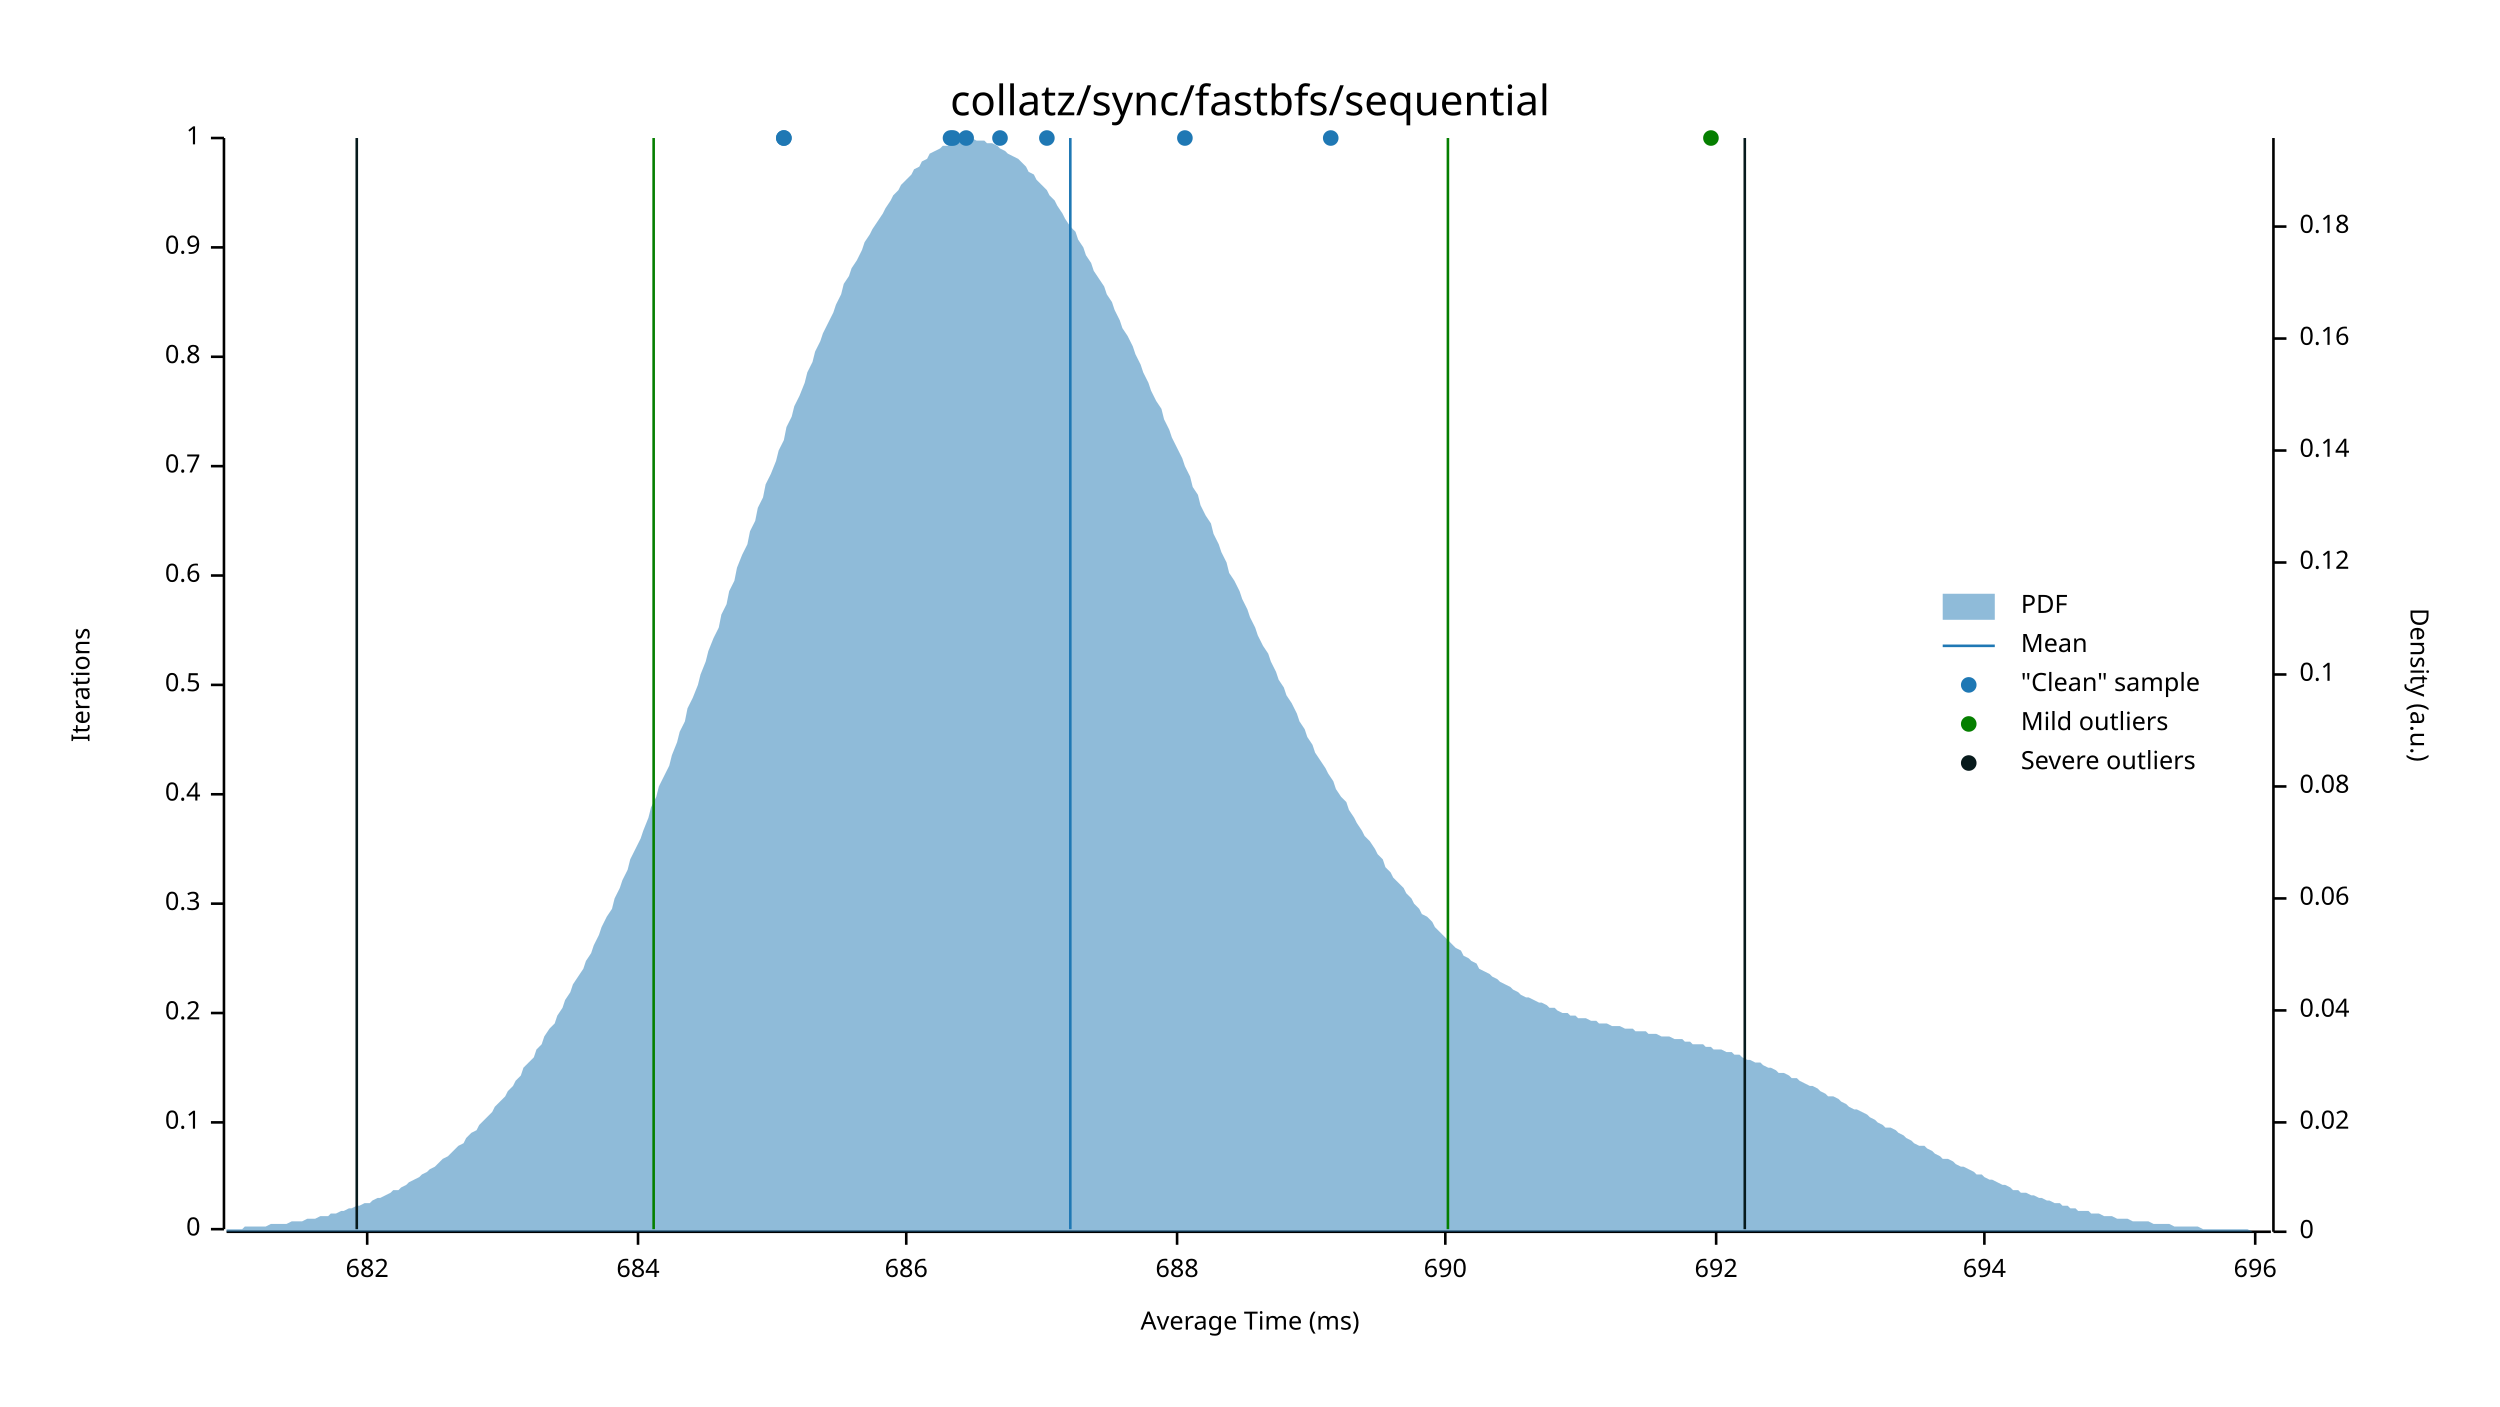
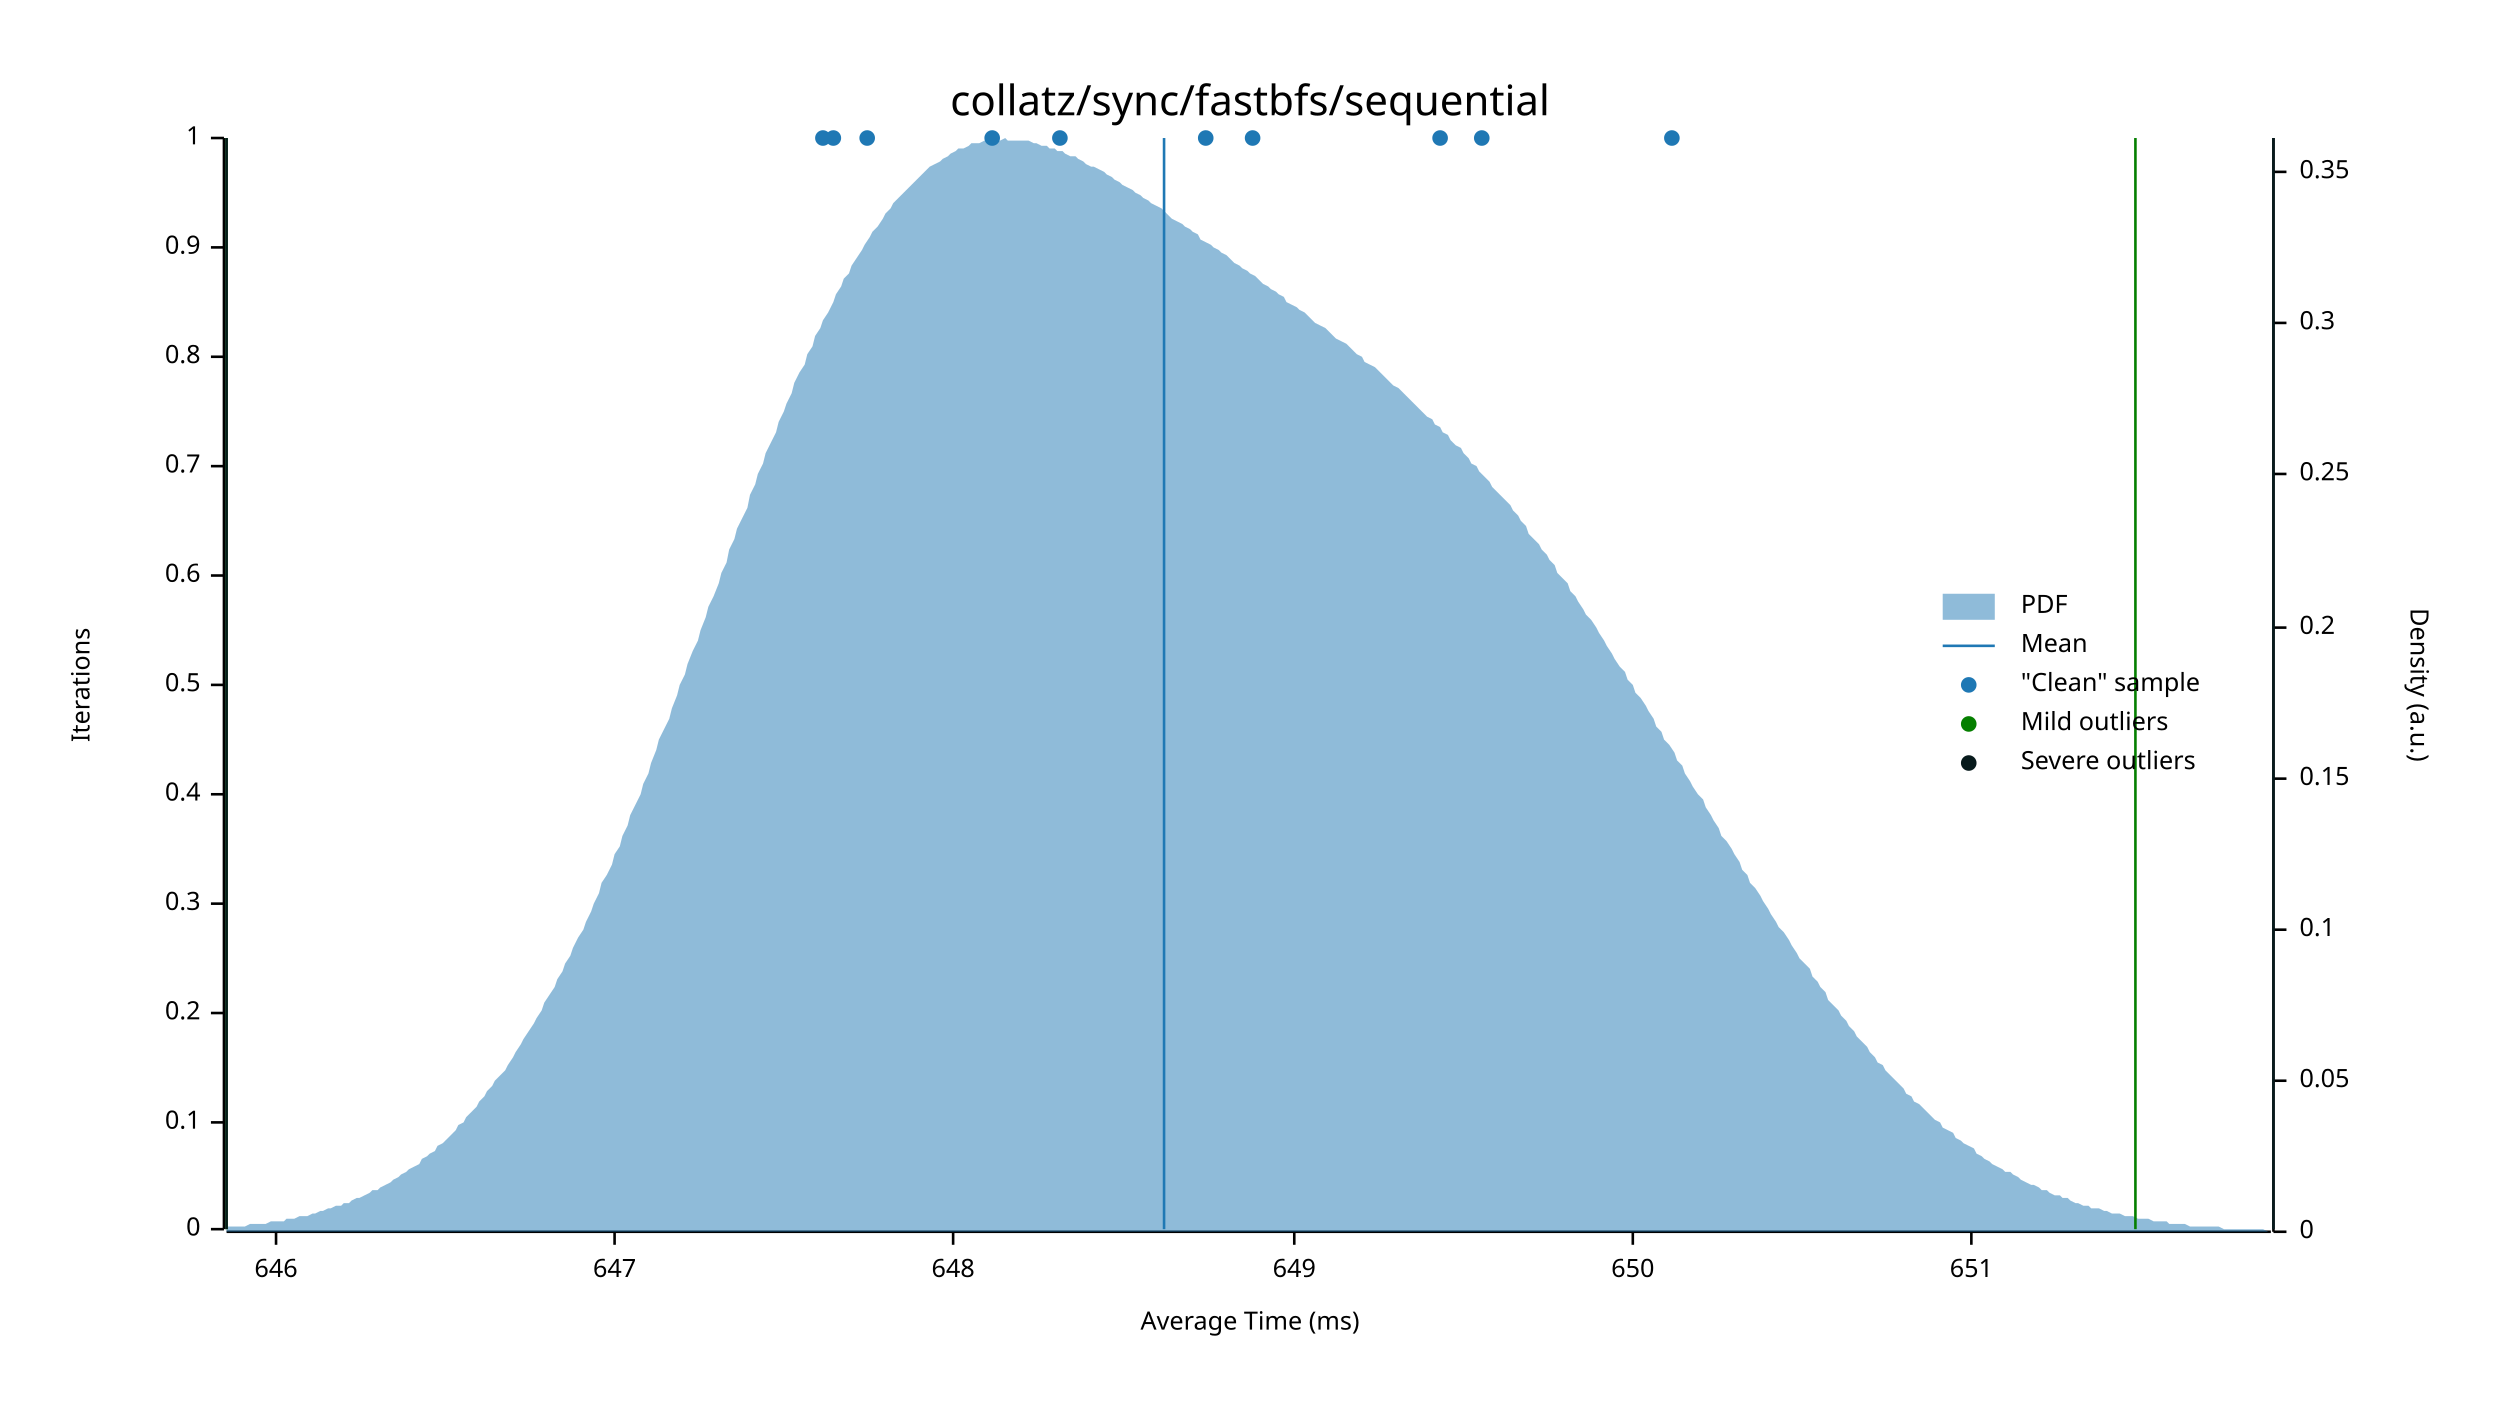
<svg xmlns="http://www.w3.org/2000/svg" width="960" height="540" viewBox="0 0 960 540">
  <text x="480" y="32" dy="0.76em" text-anchor="middle" font-family="sans-serif" font-size="16.129" opacity="1" fill="#000000">
collatz/sync/fastbfs/sequential
</text>
  <text x="27" y="263" dy="0.76em" text-anchor="middle" font-family="sans-serif" font-size="9.677" opacity="1" fill="#000000" transform="rotate(270, 27, 263)">
Iterations
</text>
  <text x="480" y="513" dy="-0.5ex" text-anchor="middle" font-family="sans-serif" font-size="9.677" opacity="1" fill="#000000">
Average Time (ms)
</text>
  <polyline fill="none" opacity="1" stroke="#000000" stroke-width="1" points="86,53 86,472 " />
  <text x="77" y="472" dy="0.5ex" text-anchor="end" font-family="sans-serif" font-size="9.677" opacity="1" fill="#000000">
0
</text>
  <polyline fill="none" opacity="1" stroke="#000000" stroke-width="1" points="81,472 86,472 " />
  <text x="77" y="431" dy="0.5ex" text-anchor="end" font-family="sans-serif" font-size="9.677" opacity="1" fill="#000000">
0.1
</text>
  <polyline fill="none" opacity="1" stroke="#000000" stroke-width="1" points="81,431 86,431 " />
  <text x="77" y="389" dy="0.5ex" text-anchor="end" font-family="sans-serif" font-size="9.677" opacity="1" fill="#000000">
0.2
</text>
  <polyline fill="none" opacity="1" stroke="#000000" stroke-width="1" points="81,389 86,389 " />
  <text x="77" y="347" dy="0.5ex" text-anchor="end" font-family="sans-serif" font-size="9.677" opacity="1" fill="#000000">
0.3
</text>
  <polyline fill="none" opacity="1" stroke="#000000" stroke-width="1" points="81,347 86,347 " />
  <text x="77" y="305" dy="0.5ex" text-anchor="end" font-family="sans-serif" font-size="9.677" opacity="1" fill="#000000">
0.4
</text>
  <polyline fill="none" opacity="1" stroke="#000000" stroke-width="1" points="81,305 86,305 " />
  <text x="77" y="263" dy="0.5ex" text-anchor="end" font-family="sans-serif" font-size="9.677" opacity="1" fill="#000000">
0.5
</text>
  <polyline fill="none" opacity="1" stroke="#000000" stroke-width="1" points="81,263 86,263 " />
  <text x="77" y="221" dy="0.5ex" text-anchor="end" font-family="sans-serif" font-size="9.677" opacity="1" fill="#000000">
0.6
</text>
  <polyline fill="none" opacity="1" stroke="#000000" stroke-width="1" points="81,221 86,221 " />
  <text x="77" y="179" dy="0.5ex" text-anchor="end" font-family="sans-serif" font-size="9.677" opacity="1" fill="#000000">
0.7
</text>
  <polyline fill="none" opacity="1" stroke="#000000" stroke-width="1" points="81,179 86,179 " />
  <text x="77" y="137" dy="0.5ex" text-anchor="end" font-family="sans-serif" font-size="9.677" opacity="1" fill="#000000">
0.8
</text>
  <polyline fill="none" opacity="1" stroke="#000000" stroke-width="1" points="81,137 86,137 " />
  <text x="77" y="95" dy="0.5ex" text-anchor="end" font-family="sans-serif" font-size="9.677" opacity="1" fill="#000000">
0.9
</text>
  <polyline fill="none" opacity="1" stroke="#000000" stroke-width="1" points="81,95 86,95 " />
  <text x="77" y="53" dy="0.5ex" text-anchor="end" font-family="sans-serif" font-size="9.677" opacity="1" fill="#000000">
1
</text>
  <polyline fill="none" opacity="1" stroke="#000000" stroke-width="1" points="81,53 86,53 " />
  <polyline fill="none" opacity="1" stroke="#000000" stroke-width="1" points="87,473 872,473 " />
-   <text x="141" y="483" dy="0.76em" text-anchor="middle" font-family="sans-serif" font-size="9.677" opacity="1" fill="#000000">
- 682
+   <text x="106" y="483" dy="0.76em" text-anchor="middle" font-family="sans-serif" font-size="9.677" opacity="1" fill="#000000">
+ 646
</text>
-   <polyline fill="none" opacity="1" stroke="#000000" stroke-width="1" points="141,473 141,478 " />
-   <text x="245" y="483" dy="0.76em" text-anchor="middle" font-family="sans-serif" font-size="9.677" opacity="1" fill="#000000">
- 684
+   <polyline fill="none" opacity="1" stroke="#000000" stroke-width="1" points="106,473 106,478 " />
+   <text x="236" y="483" dy="0.76em" text-anchor="middle" font-family="sans-serif" font-size="9.677" opacity="1" fill="#000000">
+ 647
</text>
-   <polyline fill="none" opacity="1" stroke="#000000" stroke-width="1" points="245,473 245,478 " />
-   <text x="348" y="483" dy="0.76em" text-anchor="middle" font-family="sans-serif" font-size="9.677" opacity="1" fill="#000000">
- 686
+   <polyline fill="none" opacity="1" stroke="#000000" stroke-width="1" points="236,473 236,478 " />
+   <text x="366" y="483" dy="0.76em" text-anchor="middle" font-family="sans-serif" font-size="9.677" opacity="1" fill="#000000">
+ 648
</text>
-   <polyline fill="none" opacity="1" stroke="#000000" stroke-width="1" points="348,473 348,478 " />
-   <text x="452" y="483" dy="0.76em" text-anchor="middle" font-family="sans-serif" font-size="9.677" opacity="1" fill="#000000">
- 688
+   <polyline fill="none" opacity="1" stroke="#000000" stroke-width="1" points="366,473 366,478 " />
+   <text x="497" y="483" dy="0.76em" text-anchor="middle" font-family="sans-serif" font-size="9.677" opacity="1" fill="#000000">
+ 649
</text>
-   <polyline fill="none" opacity="1" stroke="#000000" stroke-width="1" points="452,473 452,478 " />
-   <text x="555" y="483" dy="0.76em" text-anchor="middle" font-family="sans-serif" font-size="9.677" opacity="1" fill="#000000">
- 690
+   <polyline fill="none" opacity="1" stroke="#000000" stroke-width="1" points="497,473 497,478 " />
+   <text x="627" y="483" dy="0.76em" text-anchor="middle" font-family="sans-serif" font-size="9.677" opacity="1" fill="#000000">
+ 650
</text>
-   <polyline fill="none" opacity="1" stroke="#000000" stroke-width="1" points="555,473 555,478 " />
-   <text x="659" y="483" dy="0.76em" text-anchor="middle" font-family="sans-serif" font-size="9.677" opacity="1" fill="#000000">
- 692
+   <polyline fill="none" opacity="1" stroke="#000000" stroke-width="1" points="627,473 627,478 " />
+   <text x="757" y="483" dy="0.76em" text-anchor="middle" font-family="sans-serif" font-size="9.677" opacity="1" fill="#000000">
+ 651
</text>
-   <polyline fill="none" opacity="1" stroke="#000000" stroke-width="1" points="659,473 659,478 " />
-   <text x="762" y="483" dy="0.76em" text-anchor="middle" font-family="sans-serif" font-size="9.677" opacity="1" fill="#000000">
- 694
- </text>
-   <polyline fill="none" opacity="1" stroke="#000000" stroke-width="1" points="762,473 762,478 " />
-   <text x="866" y="483" dy="0.76em" text-anchor="middle" font-family="sans-serif" font-size="9.677" opacity="1" fill="#000000">
- 696
- </text>
-   <polyline fill="none" opacity="1" stroke="#000000" stroke-width="1" points="866,473 866,478 " />
+   <polyline fill="none" opacity="1" stroke="#000000" stroke-width="1" points="757,473 757,478 " />
  <text x="933" y="263" dy="0.76em" text-anchor="middle" font-family="sans-serif" font-size="9.677" opacity="1" fill="#000000" transform="rotate(90, 933, 263)">
Density (a.u.)
</text>
  <polyline fill="none" opacity="1" stroke="#000000" stroke-width="1" points="873,53 873,473 " />
  <text x="883" y="473" dy="0.5ex" text-anchor="start" font-family="sans-serif" font-size="9.677" opacity="1" fill="#000000">
0
</text>
  <polyline fill="none" opacity="1" stroke="#000000" stroke-width="1" points="873,473 878,473 " />
-   <text x="883" y="431" dy="0.5ex" text-anchor="start" font-family="sans-serif" font-size="9.677" opacity="1" fill="#000000">
- 0.02
+   <text x="883" y="415" dy="0.5ex" text-anchor="start" font-family="sans-serif" font-size="9.677" opacity="1" fill="#000000">
+ 0.05
</text>
-   <polyline fill="none" opacity="1" stroke="#000000" stroke-width="1" points="873,431 878,431 " />
-   <text x="883" y="388" dy="0.5ex" text-anchor="start" font-family="sans-serif" font-size="9.677" opacity="1" fill="#000000">
- 0.04
- </text>
-   <polyline fill="none" opacity="1" stroke="#000000" stroke-width="1" points="873,388 878,388 " />
-   <text x="883" y="345" dy="0.5ex" text-anchor="start" font-family="sans-serif" font-size="9.677" opacity="1" fill="#000000">
- 0.06
- </text>
-   <polyline fill="none" opacity="1" stroke="#000000" stroke-width="1" points="873,345 878,345 " />
-   <text x="883" y="302" dy="0.5ex" text-anchor="start" font-family="sans-serif" font-size="9.677" opacity="1" fill="#000000">
- 0.08
- </text>
-   <polyline fill="none" opacity="1" stroke="#000000" stroke-width="1" points="873,302 878,302 " />
-   <text x="883" y="259" dy="0.5ex" text-anchor="start" font-family="sans-serif" font-size="9.677" opacity="1" fill="#000000">
+   <polyline fill="none" opacity="1" stroke="#000000" stroke-width="1" points="873,415 878,415 " />
+   <text x="883" y="357" dy="0.5ex" text-anchor="start" font-family="sans-serif" font-size="9.677" opacity="1" fill="#000000">
0.1
</text>
-   <polyline fill="none" opacity="1" stroke="#000000" stroke-width="1" points="873,259 878,259 " />
-   <text x="883" y="216" dy="0.5ex" text-anchor="start" font-family="sans-serif" font-size="9.677" opacity="1" fill="#000000">
- 0.12
+   <polyline fill="none" opacity="1" stroke="#000000" stroke-width="1" points="873,357 878,357 " />
+   <text x="883" y="299" dy="0.5ex" text-anchor="start" font-family="sans-serif" font-size="9.677" opacity="1" fill="#000000">
+ 0.15
</text>
-   <polyline fill="none" opacity="1" stroke="#000000" stroke-width="1" points="873,216 878,216 " />
-   <text x="883" y="173" dy="0.5ex" text-anchor="start" font-family="sans-serif" font-size="9.677" opacity="1" fill="#000000">
- 0.14
+   <polyline fill="none" opacity="1" stroke="#000000" stroke-width="1" points="873,299 878,299 " />
+   <text x="883" y="241" dy="0.5ex" text-anchor="start" font-family="sans-serif" font-size="9.677" opacity="1" fill="#000000">
+ 0.2
</text>
-   <polyline fill="none" opacity="1" stroke="#000000" stroke-width="1" points="873,173 878,173 " />
-   <text x="883" y="130" dy="0.5ex" text-anchor="start" font-family="sans-serif" font-size="9.677" opacity="1" fill="#000000">
- 0.16
+   <polyline fill="none" opacity="1" stroke="#000000" stroke-width="1" points="873,241 878,241 " />
+   <text x="883" y="182" dy="0.5ex" text-anchor="start" font-family="sans-serif" font-size="9.677" opacity="1" fill="#000000">
+ 0.25
</text>
-   <polyline fill="none" opacity="1" stroke="#000000" stroke-width="1" points="873,130 878,130 " />
-   <text x="883" y="87" dy="0.5ex" text-anchor="start" font-family="sans-serif" font-size="9.677" opacity="1" fill="#000000">
- 0.18
+   <polyline fill="none" opacity="1" stroke="#000000" stroke-width="1" points="873,182 878,182 " />
+   <text x="883" y="124" dy="0.5ex" text-anchor="start" font-family="sans-serif" font-size="9.677" opacity="1" fill="#000000">
+ 0.3
</text>
-   <polyline fill="none" opacity="1" stroke="#000000" stroke-width="1" points="873,87 878,87 " />
-   <polygon opacity="0.5" fill="#1F78B4" points="87,472 88,472 90,472 91,472 93,472 94,471 96,471 98,471 99,471 101,471 102,471 104,470 105,470 107,470 109,470 110,470 112,469 113,469 115,469 116,469 118,468 120,468 121,468 123,467 124,467 126,467 127,466 129,466 131,465 132,465 134,464 135,464 137,463 138,463 140,462 142,462 143,461 145,460 146,460 148,459 150,458 151,457 153,457 154,456 156,455 157,454 159,453 161,452 162,451 164,450 165,449 167,448 168,447 170,445 172,444 173,443 175,441 176,440 178,439 179,437 181,435 183,434 184,432 186,430 187,429 189,427 190,425 192,423 194,421 195,419 197,417 198,415 200,413 201,410 203,408 205,406 206,403 208,401 209,398 211,395 213,393 214,390 216,387 217,384 219,381 220,378 222,375 224,372 225,369 227,366 228,363 230,359 231,356 233,352 235,349 236,345 238,341 239,338 241,334 242,330 244,326 246,322 247,319 249,314 250,310 252,306 253,302 255,298 257,294 258,290 260,285 261,281 263,277 264,272 266,268 268,263 269,259 271,254 272,250 274,245 276,241 277,236 279,232 280,227 282,223 283,218 285,213 287,209 288,204 290,200 291,195 293,191 294,186 296,182 298,177 299,173 301,169 302,164 304,160 305,156 307,152 309,147 310,143 312,139 313,135 315,131 316,128 318,124 320,120 321,117 323,113 324,109 326,106 327,103 329,100 331,96 332,93 334,90 335,88 337,85 339,82 340,80 342,77 343,75 345,73 346,71 348,69 350,67 351,65 353,64 354,62 356,61 357,59 359,58 361,57 362,56 364,56 365,55 367,54 368,54 370,54 372,54 373,53 375,54 376,54 378,54 379,55 381,55 383,56 384,57 386,58 387,59 389,60 391,61 392,62 394,64 395,66 397,67 398,69 400,71 402,73 403,75 405,77 406,79 408,82 409,84 411,87 413,89 414,92 416,95 417,98 419,101 420,104 422,107 424,110 425,113 427,116 428,119 430,123 431,126 433,129 435,133 436,136 438,140 439,143 441,147 442,150 444,154 446,157 447,161 449,165 450,168 452,172 454,176 455,179 457,183 458,187 460,190 461,194 463,198 465,201 466,205 468,209 469,212 471,216 472,220 474,223 476,227 477,230 479,234 480,237 482,241 483,244 485,248 487,251 488,254 490,258 491,261 493,264 494,267 496,270 498,274 499,277 501,280 502,283 504,286 505,289 507,292 509,295 510,297 512,300 513,303 515,306 517,308 518,311 520,314 521,316 523,319 524,321 526,323 528,326 529,328 531,330 532,333 534,335 535,337 537,339 539,341 540,343 542,345 543,347 545,349 546,351 548,352 550,354 551,356 553,358 554,359 556,361 557,362 559,364 561,365 562,367 564,368 565,369 567,370 568,372 570,373 572,374 573,375 575,376 576,377 578,378 580,379 581,380 583,381 584,382 586,383 587,383 589,384 591,385 592,385 594,386 595,387 597,387 598,388 600,389 602,389 603,390 605,390 606,391 608,391 609,391 611,392 613,392 614,393 616,393 617,393 619,394 620,394 622,394 624,395 625,395 627,395 628,396 630,396 632,396 633,397 635,397 636,397 638,398 639,398 641,398 643,399 644,399 646,399 647,400 649,400 650,401 652,401 654,401 655,402 657,402 658,403 660,403 661,403 663,404 665,404 666,405 668,405 669,406 671,407 672,407 674,408 676,408 677,409 679,410 680,410 682,411 683,412 685,412 687,413 688,414 690,414 691,415 693,416 695,417 696,417 698,418 699,419 701,420 702,421 704,421 706,422 707,423 709,424 710,425 712,426 713,426 715,427 717,428 718,429 720,430 721,431 723,432 724,433 726,433 728,434 729,435 731,436 732,437 734,438 735,439 737,440 739,440 740,441 742,442 743,443 745,444 746,445 748,445 750,446 751,447 753,448 754,448 756,449 758,450 759,451 761,451 762,452 764,453 765,453 767,454 769,455 770,455 772,456 773,457 775,457 776,458 778,458 780,459 781,459 783,460 784,460 786,461 787,461 789,462 791,462 792,463 794,463 795,464 797,464 798,465 800,465 802,465 803,466 805,466 806,466 808,467 809,467 811,467 813,468 814,468 816,468 817,468 819,469 821,469 822,469 824,469 825,469 827,470 828,470 830,470 832,470 833,470 835,471 836,471 838,471 839,471 841,471 843,471 844,471 846,472 847,472 849,472 850,472 852,472 854,472 855,472 857,472 858,472 860,472 861,472 863,472 865,473 866,473 868,473 869,473 871,473 873,473 873,473 87,473 " />
-   <polyline fill="none" opacity="1" stroke="#1F78B4" stroke-width="1" points="411,472 411,53 " />
-   <polyline fill="none" opacity="1" stroke="#057F00" stroke-width="1" points="251,472 251,53 " />
-   <polyline fill="none" opacity="1" stroke="#057F00" stroke-width="1" points="556,472 556,53 " />
-   <polyline fill="none" opacity="1" stroke="#071A1C" stroke-width="1" points="137,472 137,53 " />
-   <polyline fill="none" opacity="1" stroke="#071A1C" stroke-width="1" points="670,472 670,53 " />
-   <circle cx="384" cy="53" r="3" opacity="1" fill="#1F78B4" stroke="none" stroke-width="1" />
-   <circle cx="402" cy="53" r="3" opacity="1" fill="#1F78B4" stroke="none" stroke-width="1" />
-   <circle cx="371" cy="53" r="3" opacity="1" fill="#1F78B4" stroke="none" stroke-width="1" />
-   <circle cx="366" cy="53" r="3" opacity="1" fill="#1F78B4" stroke="none" stroke-width="1" />
-   <circle cx="365" cy="53" r="3" opacity="1" fill="#1F78B4" stroke="none" stroke-width="1" />
-   <circle cx="511" cy="53" r="3" opacity="1" fill="#1F78B4" stroke="none" stroke-width="1" />
-   <circle cx="301" cy="53" r="3" opacity="1" fill="#1F78B4" stroke="none" stroke-width="1" />
-   <circle cx="301" cy="53" r="3" opacity="1" fill="#1F78B4" stroke="none" stroke-width="1" />
-   <circle cx="455" cy="53" r="3" opacity="1" fill="#1F78B4" stroke="none" stroke-width="1" />
-   <circle cx="657" cy="53" r="3" opacity="1" fill="#057F00" stroke="none" stroke-width="1" />
+   <polyline fill="none" opacity="1" stroke="#000000" stroke-width="1" points="873,124 878,124 " />
+   <text x="883" y="66" dy="0.5ex" text-anchor="start" font-family="sans-serif" font-size="9.677" opacity="1" fill="#000000">
+ 0.35
+ </text>
+   <polyline fill="none" opacity="1" stroke="#000000" stroke-width="1" points="873,66 878,66 " />
+   <polygon opacity="0.5" fill="#1F78B4" points="87,471 88,471 90,471 91,471 93,471 94,471 96,470 98,470 99,470 101,470 102,470 104,469 105,469 107,469 109,469 110,468 112,468 113,468 115,467 116,467 118,467 120,466 121,466 123,465 124,465 126,464 127,464 129,463 131,463 132,462 134,462 135,461 137,460 138,460 140,459 142,458 143,457 145,457 146,456 148,455 150,454 151,453 153,452 154,451 156,450 157,449 159,448 161,447 162,445 164,444 165,443 167,442 168,440 170,439 172,437 173,436 175,434 176,432 178,431 179,429 181,427 183,425 184,423 186,421 187,419 189,417 190,415 192,413 194,411 195,409 197,406 198,404 200,401 201,399 203,396 205,393 206,391 208,388 209,385 211,382 213,379 214,376 216,373 217,370 219,367 220,364 222,360 224,357 225,354 227,350 228,347 230,343 231,339 233,336 235,332 236,328 238,325 239,321 241,317 242,313 244,309 246,305 247,301 249,297 250,293 252,288 253,284 255,280 257,276 258,272 260,267 261,263 263,259 264,255 266,250 268,246 269,242 271,237 272,233 274,229 276,224 277,220 279,216 280,211 282,207 283,203 285,199 287,195 288,190 290,186 291,182 293,178 294,174 296,170 298,166 299,162 301,158 302,155 304,151 305,147 307,143 309,140 310,136 312,133 313,129 315,126 316,123 318,120 320,116 321,113 323,110 324,107 326,105 327,102 329,99 331,96 332,94 334,91 335,89 337,87 339,84 340,82 342,80 343,78 345,76 346,75 348,73 350,71 351,70 353,68 354,67 356,65 357,64 359,63 361,62 362,61 364,60 365,59 367,58 368,57 370,57 372,56 373,55 375,55 376,55 378,54 379,54 381,54 383,54 384,54 386,53 387,54 389,54 391,54 392,54 394,54 395,54 397,55 398,55 400,56 402,56 403,57 405,57 406,58 408,58 409,59 411,60 413,60 414,61 416,62 417,63 419,64 420,64 422,65 424,66 425,67 427,68 428,69 430,70 431,71 433,72 435,73 436,74 438,75 439,76 441,77 442,78 444,79 446,80 447,81 449,83 450,84 452,85 454,86 455,87 457,88 458,89 460,90 461,92 463,93 465,94 466,95 468,96 469,97 471,98 472,99 474,101 476,102 477,103 479,104 480,105 482,106 483,107 485,109 487,110 488,111 490,112 491,113 493,114 494,116 496,117 498,118 499,119 501,120 502,121 504,123 505,124 507,125 509,126 510,127 512,129 513,130 515,131 517,132 518,133 520,135 521,136 523,137 524,139 526,140 528,141 529,142 531,144 532,145 534,147 535,148 537,149 539,151 540,152 542,154 543,155 545,157 546,158 548,160 550,161 551,163 553,164 554,166 556,167 557,169 559,171 561,172 562,174 564,176 565,178 567,179 568,181 570,183 572,185 573,187 575,189 576,190 578,192 580,194 581,196 583,198 584,200 586,202 587,205 589,207 591,209 592,211 594,213 595,215 597,217 598,220 600,222 602,224 603,227 605,229 606,231 608,234 609,236 611,238 613,241 614,243 616,246 617,248 619,251 620,253 622,256 624,258 625,261 627,263 628,266 630,268 632,271 633,273 635,276 636,279 638,281 639,284 641,286 643,289 644,292 646,294 647,297 649,300 650,302 652,305 654,307 655,310 657,313 658,315 660,318 661,321 663,323 665,326 666,328 668,331 669,334 671,336 672,339 674,341 676,344 677,346 679,349 680,351 682,354 683,356 685,358 687,361 688,363 690,366 691,368 693,370 695,372 696,375 698,377 699,379 701,381 702,384 704,386 706,388 707,390 709,392 710,394 712,396 713,398 715,400 717,402 718,404 720,406 721,408 723,409 724,411 726,413 728,415 729,416 731,418 732,420 734,421 735,423 737,424 739,426 740,427 742,429 743,430 745,431 746,433 748,434 750,435 751,437 753,438 754,439 756,440 758,441 759,443 761,444 762,445 764,446 765,447 767,448 769,449 770,450 772,450 773,451 775,452 776,453 778,454 780,455 781,455 783,456 784,457 786,457 787,458 789,459 791,459 792,460 794,460 795,461 797,462 798,462 800,463 802,463 803,464 805,464 806,464 808,465 809,465 811,466 813,466 814,466 816,467 817,467 819,467 821,468 822,468 824,468 825,468 827,469 828,469 830,469 832,469 833,470 835,470 836,470 838,470 839,470 841,471 843,471 844,471 846,471 847,471 849,471 850,471 852,471 854,472 855,472 857,472 858,472 860,472 861,472 863,472 865,472 866,472 868,472 869,472 871,473 873,473 873,473 87,473 " />
+   <polyline fill="none" opacity="1" stroke="#1F78B4" stroke-width="1" points="447,472 447,53 " />
+   <polyline fill="none" opacity="1" stroke="#057F00" stroke-width="1" points="87,472 87,53 " />
+   <polyline fill="none" opacity="1" stroke="#057F00" stroke-width="1" points="820,472 820,53 " />
+   <polyline fill="none" opacity="1" stroke="#071A1C" stroke-width="1" points="87,472 87,53 " />
+   <polyline fill="none" opacity="1" stroke="#071A1C" stroke-width="1" points="873,472 873,53 " />
+   <circle cx="569" cy="53" r="3" opacity="1" fill="#1F78B4" stroke="none" stroke-width="1" />
+   <circle cx="407" cy="53" r="3" opacity="1" fill="#1F78B4" stroke="none" stroke-width="1" />
+   <circle cx="333" cy="53" r="3" opacity="1" fill="#1F78B4" stroke="none" stroke-width="1" />
+   <circle cx="553" cy="53" r="3" opacity="1" fill="#1F78B4" stroke="none" stroke-width="1" />
+   <circle cx="381" cy="53" r="3" opacity="1" fill="#1F78B4" stroke="none" stroke-width="1" />
+   <circle cx="481" cy="53" r="3" opacity="1" fill="#1F78B4" stroke="none" stroke-width="1" />
+   <circle cx="320" cy="53" r="3" opacity="1" fill="#1F78B4" stroke="none" stroke-width="1" />
+   <circle cx="316" cy="53" r="3" opacity="1" fill="#1F78B4" stroke="none" stroke-width="1" />
+   <circle cx="463" cy="53" r="3" opacity="1" fill="#1F78B4" stroke="none" stroke-width="1" />
+   <circle cx="642" cy="53" r="3" opacity="1" fill="#1F78B4" stroke="none" stroke-width="1" />
  <text x="776" y="228" dy="0.76em" text-anchor="start" font-family="sans-serif" font-size="9.677" opacity="1" fill="#000000">
PDF
</text>
  <text x="776" y="243" dy="0.76em" text-anchor="start" font-family="sans-serif" font-size="9.677" opacity="1" fill="#000000">
Mean
</text>
  <text x="776" y="258" dy="0.76em" text-anchor="start" font-family="sans-serif" font-size="9.677" opacity="1" fill="#000000">
"Clean" sample
</text>
  <text x="776" y="273" dy="0.76em" text-anchor="start" font-family="sans-serif" font-size="9.677" opacity="1" fill="#000000">
Mild outliers
</text>
  <text x="776" y="288" dy="0.76em" text-anchor="start" font-family="sans-serif" font-size="9.677" opacity="1" fill="#000000">
Severe outliers
</text>
  <rect x="746" y="228" width="20" height="10" opacity="0.5" fill="#1F78B4" stroke="none" />
  <polyline fill="none" opacity="1" stroke="#1F78B4" stroke-width="1" points="746,248 766,248 " />
  <circle cx="756" cy="263" r="3" opacity="1" fill="#1F78B4" stroke="none" stroke-width="1" />
  <circle cx="756" cy="278" r="3" opacity="1" fill="#057F00" stroke="none" stroke-width="1" />
  <circle cx="756" cy="293" r="3" opacity="1" fill="#071A1C" stroke="none" stroke-width="1" />
</svg>
